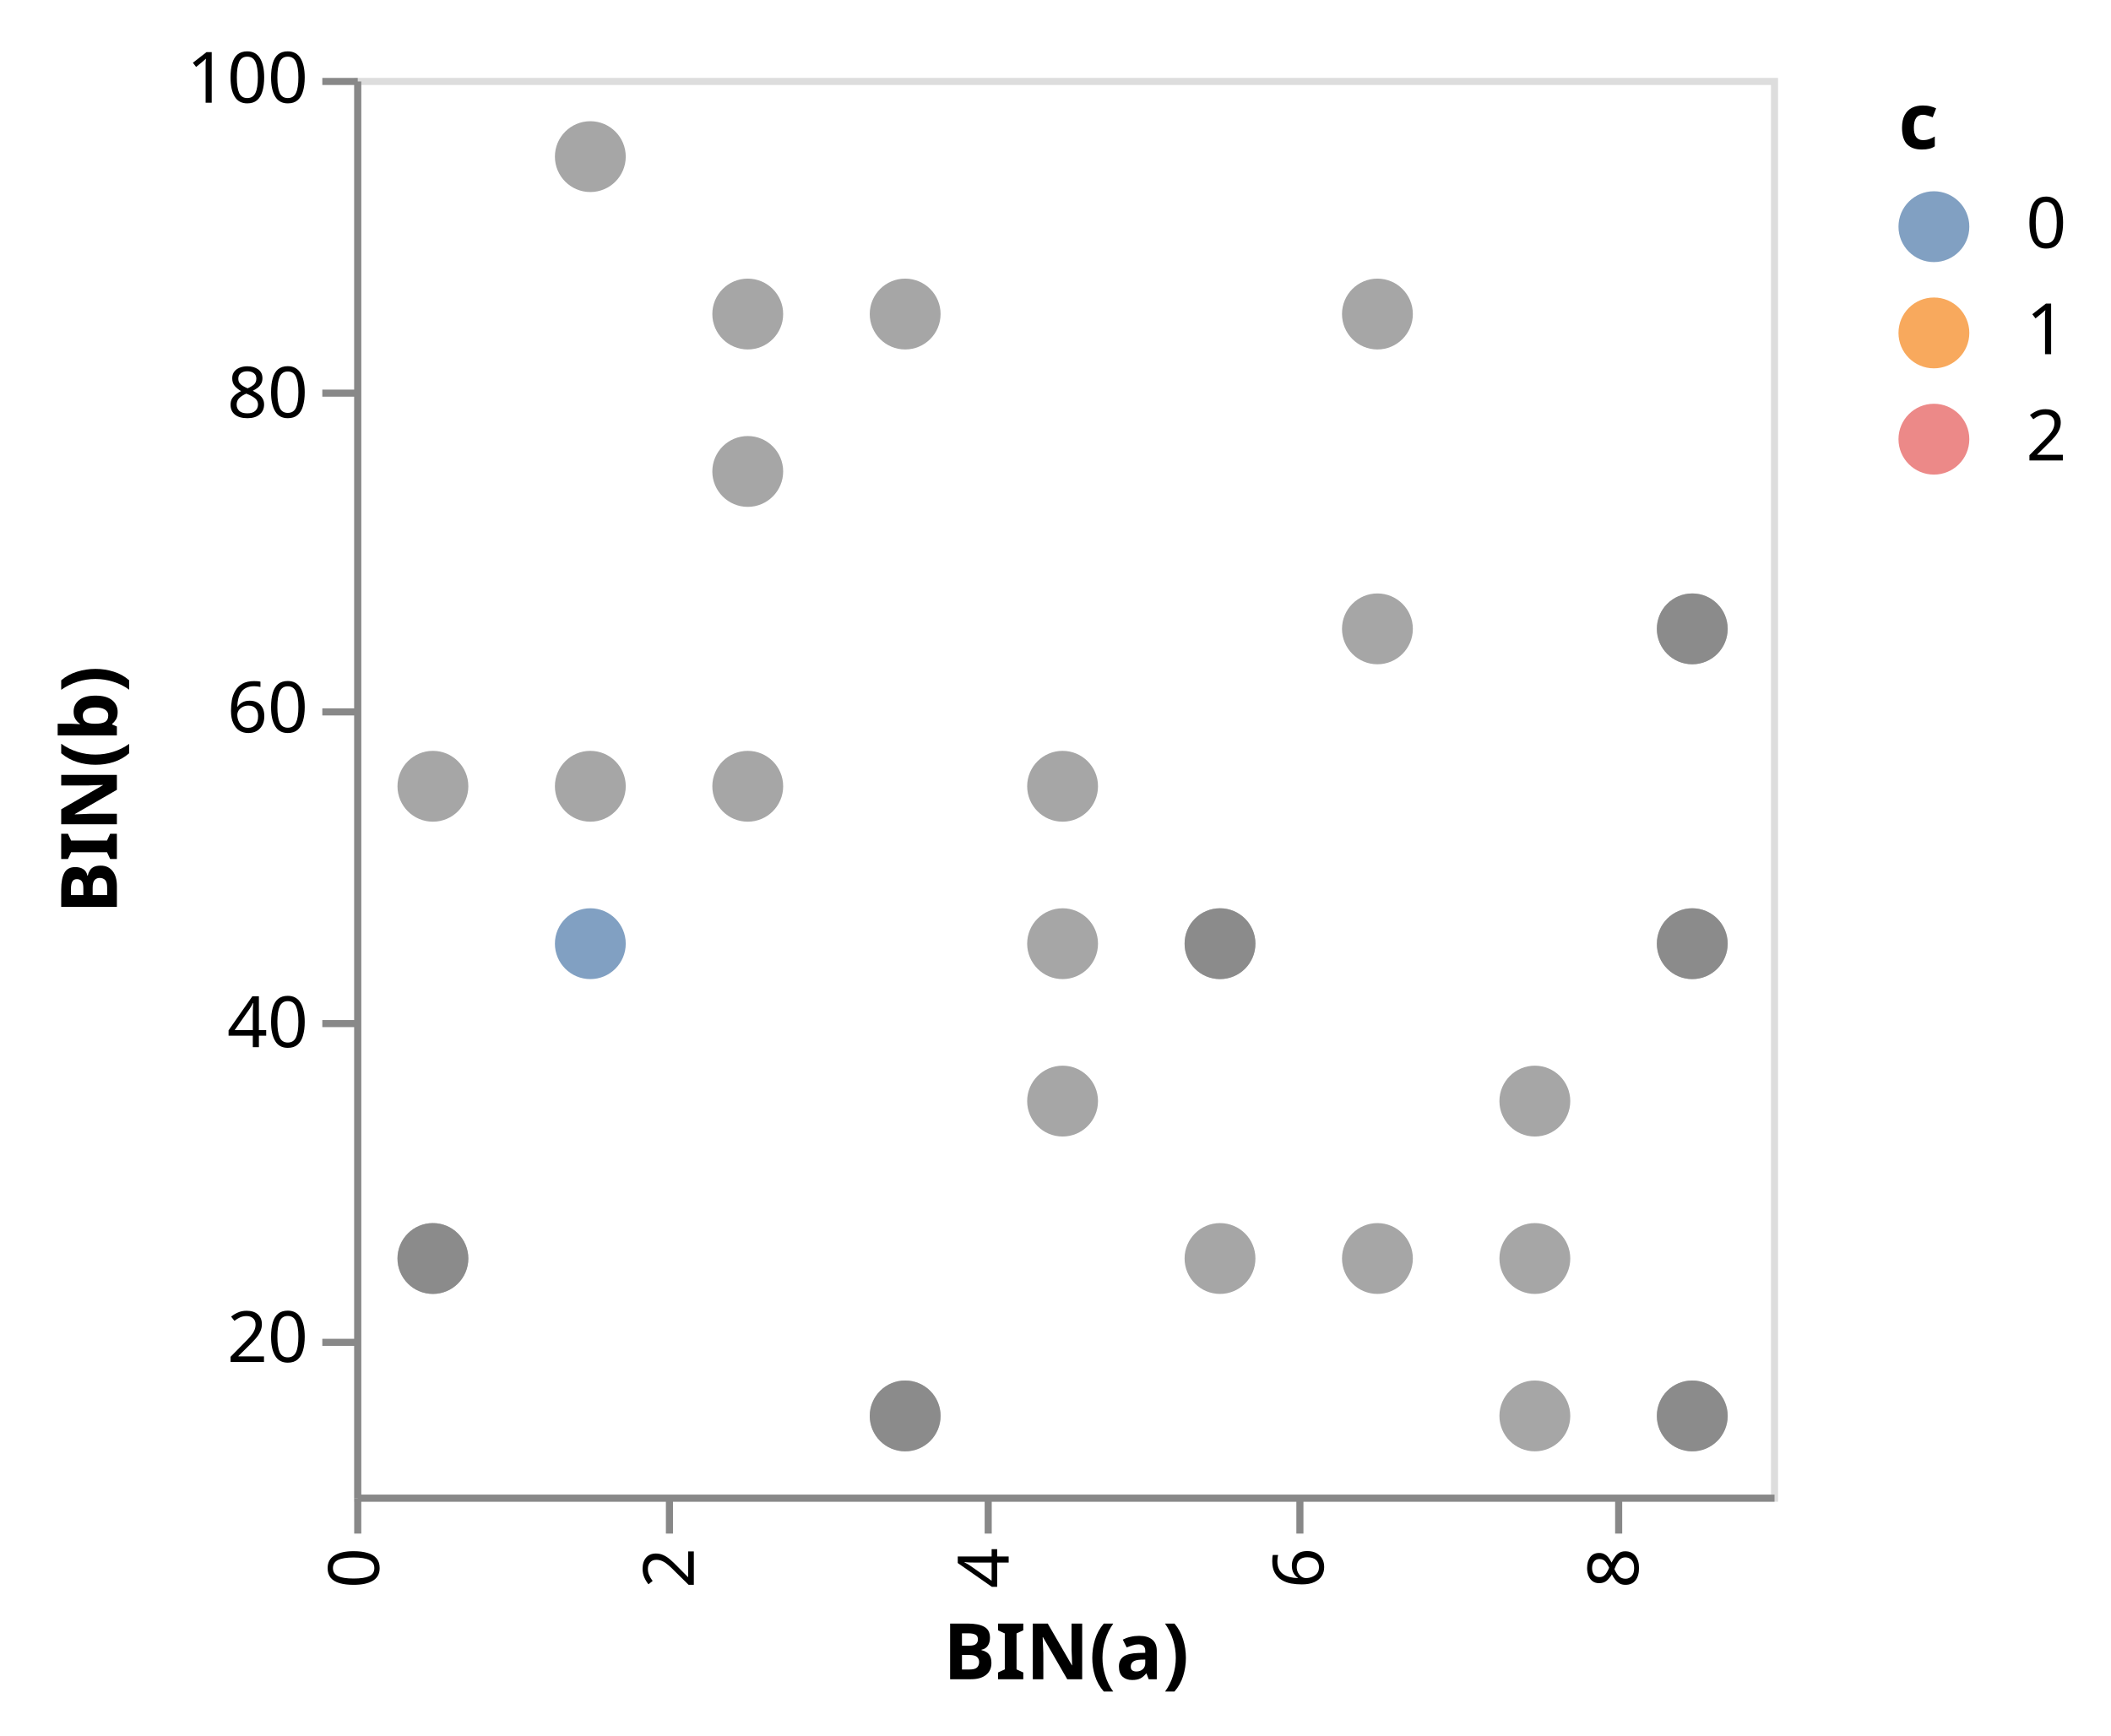
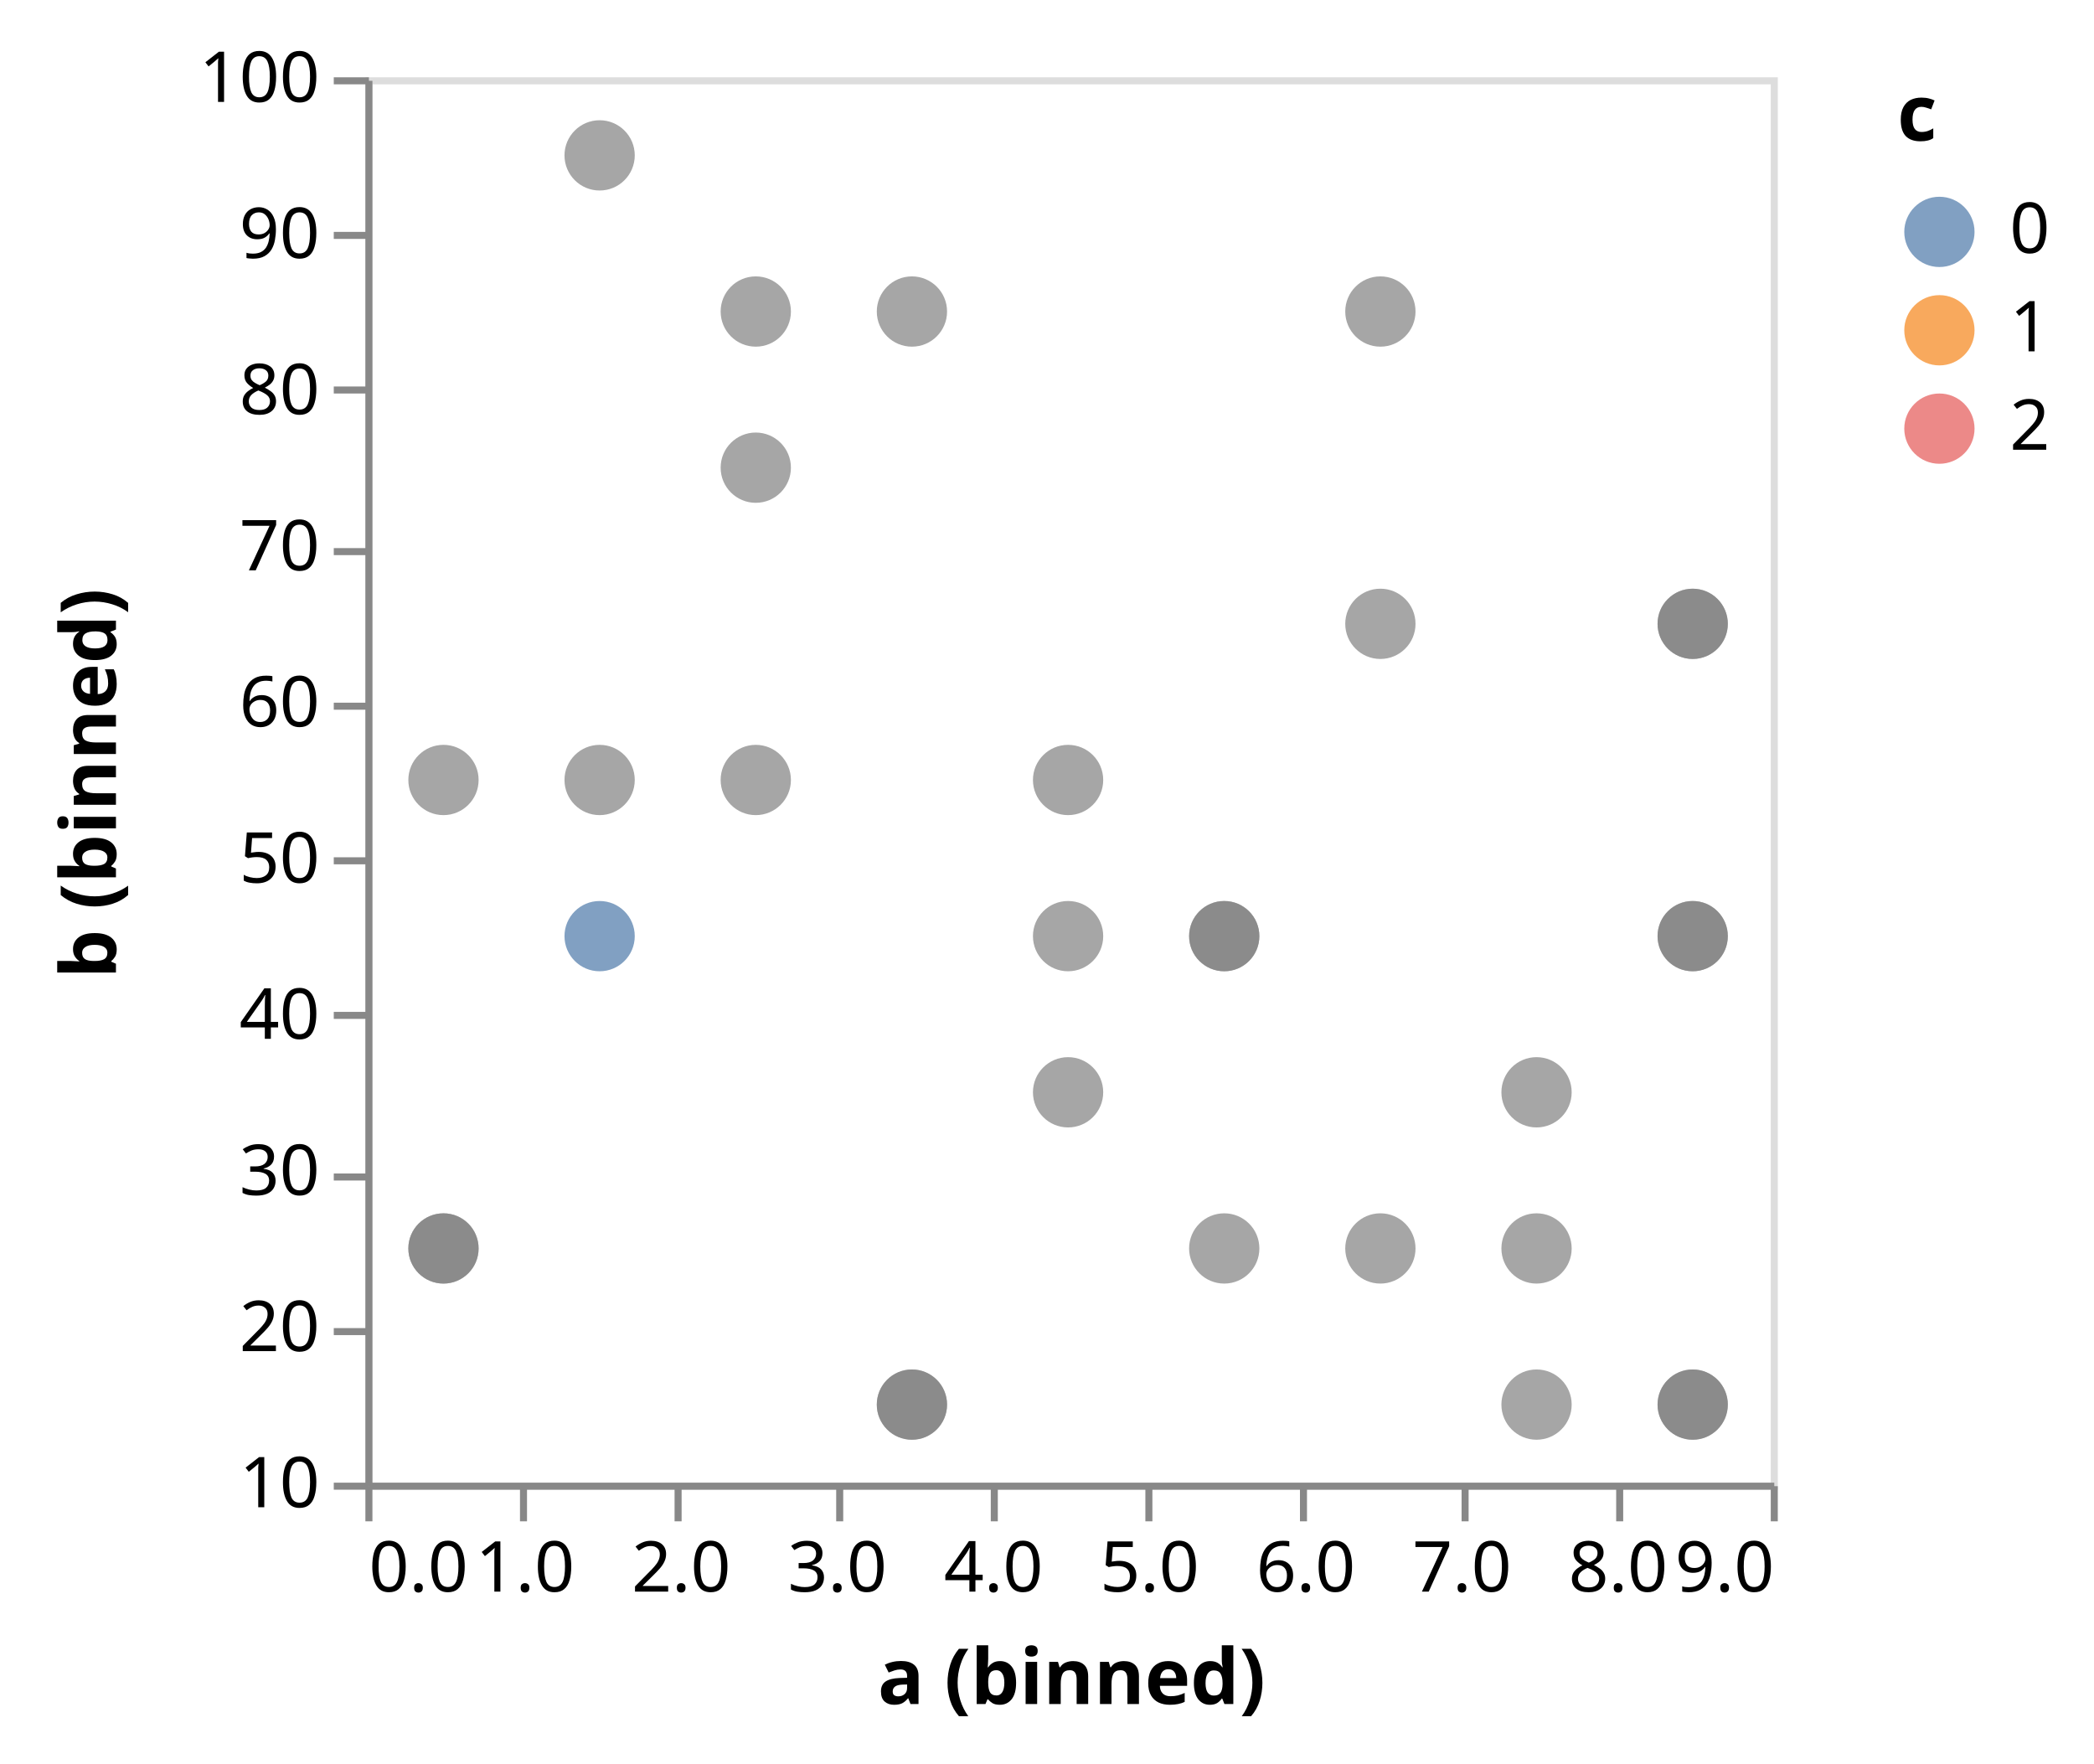
- <svg xmlns="http://www.w3.org/2000/svg" class="marks" width="298" height="245" viewBox="0 0 298 245" version="1.1">
-   <g transform="translate(50,11)">
+ <svg xmlns="http://www.w3.org/2000/svg" class="marks" width="298" height="251" viewBox="0 0 298 251" version="1.1">
+   <g transform="translate(52,11)">
    <g class="mark-group role-frame root">
      <g transform="translate(0,0)">
-         <path class="background" d="M0.5,0.5h200v200h-200Z" style="fill: transparent; stroke: #ddd;" />
+         <path class="background" d="M0.5,0.5h200v200h-200Z" style="fill: none; stroke: #ddd;" />
        <g>
          <g class="mark-symbol role-mark marks">
            <path transform="translate(11.11111,166.6667)" d="M5,0A5,5,0,1,1,-5,0A5,5,0,1,1,5,0" style="fill: grey; stroke-width: 2; opacity: 0.7;" />
            <path transform="translate(11.11111,100)" d="M5,0A5,5,0,1,1,-5,0A5,5,0,1,1,5,0" style="fill: grey; stroke-width: 2; opacity: 0.7;" />
            <path transform="translate(11.11111,166.6667)" d="M5,0A5,5,0,1,1,-5,0A5,5,0,1,1,5,0" style="fill: grey; stroke-width: 2; opacity: 0.7;" />
            <path transform="translate(33.33333,122.2222)" d="M5,0A5,5,0,1,1,-5,0A5,5,0,1,1,5,0" style="fill: #4c78a8; stroke-width: 2; opacity: 0.7;" />
            <path transform="translate(33.33333,11.11111)" d="M5,0A5,5,0,1,1,-5,0A5,5,0,1,1,5,0" style="fill: grey; stroke-width: 2; opacity: 0.7;" />
            <path transform="translate(33.33333,100)" d="M5,0A5,5,0,1,1,-5,0A5,5,0,1,1,5,0" style="fill: grey; stroke-width: 2; opacity: 0.7;" />
            <path transform="translate(55.55556,33.33333)" d="M5,0A5,5,0,1,1,-5,0A5,5,0,1,1,5,0" style="fill: grey; stroke-width: 2; opacity: 0.7;" />
            <path transform="translate(55.55556,100)" d="M5,0A5,5,0,1,1,-5,0A5,5,0,1,1,5,0" style="fill: grey; stroke-width: 2; opacity: 0.7;" />
            <path transform="translate(55.55556,55.55556)" d="M5,0A5,5,0,1,1,-5,0A5,5,0,1,1,5,0" style="fill: grey; stroke-width: 2; opacity: 0.7;" />
            <path transform="translate(77.77778,188.8889)" d="M5,0A5,5,0,1,1,-5,0A5,5,0,1,1,5,0" style="fill: grey; stroke-width: 2; opacity: 0.7;" />
            <path transform="translate(77.77778,33.33333)" d="M5,0A5,5,0,1,1,-5,0A5,5,0,1,1,5,0" style="fill: grey; stroke-width: 2; opacity: 0.7;" />
            <path transform="translate(77.77778,188.8889)" d="M5,0A5,5,0,1,1,-5,0A5,5,0,1,1,5,0" style="fill: grey; stroke-width: 2; opacity: 0.7;" />
            <path transform="translate(100,100)" d="M5,0A5,5,0,1,1,-5,0A5,5,0,1,1,5,0" style="fill: grey; stroke-width: 2; opacity: 0.7;" />
            <path transform="translate(100,122.2222)" d="M5,0A5,5,0,1,1,-5,0A5,5,0,1,1,5,0" style="fill: grey; stroke-width: 2; opacity: 0.7;" />
            <path transform="translate(100,144.4444)" d="M5,0A5,5,0,1,1,-5,0A5,5,0,1,1,5,0" style="fill: grey; stroke-width: 2; opacity: 0.7;" />
            <path transform="translate(122.2222,166.6667)" d="M5,0A5,5,0,1,1,-5,0A5,5,0,1,1,5,0" style="fill: grey; stroke-width: 2; opacity: 0.7;" />
            <path transform="translate(122.2222,122.2222)" d="M5,0A5,5,0,1,1,-5,0A5,5,0,1,1,5,0" style="fill: grey; stroke-width: 2; opacity: 0.7;" />
            <path transform="translate(122.2222,122.2222)" d="M5,0A5,5,0,1,1,-5,0A5,5,0,1,1,5,0" style="fill: grey; stroke-width: 2; opacity: 0.7;" />
            <path transform="translate(144.4444,33.33333)" d="M5,0A5,5,0,1,1,-5,0A5,5,0,1,1,5,0" style="fill: grey; stroke-width: 2; opacity: 0.7;" />
            <path transform="translate(144.4444,77.77778)" d="M5,0A5,5,0,1,1,-5,0A5,5,0,1,1,5,0" style="fill: grey; stroke-width: 2; opacity: 0.7;" />
            <path transform="translate(144.4444,166.6667)" d="M5,0A5,5,0,1,1,-5,0A5,5,0,1,1,5,0" style="fill: grey; stroke-width: 2; opacity: 0.7;" />
            <path transform="translate(166.6667,188.8889)" d="M5,0A5,5,0,1,1,-5,0A5,5,0,1,1,5,0" style="fill: grey; stroke-width: 2; opacity: 0.7;" />
            <path transform="translate(166.6667,166.6667)" d="M5,0A5,5,0,1,1,-5,0A5,5,0,1,1,5,0" style="fill: grey; stroke-width: 2; opacity: 0.7;" />
            <path transform="translate(166.6667,144.4444)" d="M5,0A5,5,0,1,1,-5,0A5,5,0,1,1,5,0" style="fill: grey; stroke-width: 2; opacity: 0.7;" />
            <path transform="translate(188.8889,77.77778)" d="M5,0A5,5,0,1,1,-5,0A5,5,0,1,1,5,0" style="fill: grey; stroke-width: 2; opacity: 0.7;" />
            <path transform="translate(188.8889,188.8889)" d="M5,0A5,5,0,1,1,-5,0A5,5,0,1,1,5,0" style="fill: grey; stroke-width: 2; opacity: 0.7;" />
            <path transform="translate(188.8889,77.77778)" d="M5,0A5,5,0,1,1,-5,0A5,5,0,1,1,5,0" style="fill: grey; stroke-width: 2; opacity: 0.7;" />
            <path transform="translate(188.8889,122.2222)" d="M5,0A5,5,0,1,1,-5,0A5,5,0,1,1,5,0" style="fill: grey; stroke-width: 2; opacity: 0.7;" />
            <path transform="translate(188.8889,188.8889)" d="M5,0A5,5,0,1,1,-5,0A5,5,0,1,1,5,0" style="fill: grey; stroke-width: 2; opacity: 0.7;" />
            <path transform="translate(188.8889,122.2222)" d="M5,0A5,5,0,1,1,-5,0A5,5,0,1,1,5,0" style="fill: grey; stroke-width: 2; opacity: 0.7;" />
          </g>
          <g class="mark-group role-legend">
            <g transform="translate(218,0)">
-               <path class="background" d="M0,0h25v56h-25Z" style="pointer-events: none; fill: none;" />
+               <path class="background" d="M0,0h23v56h-23Z" style="pointer-events: none; fill: none;" />
              <g>
                <g class="mark-group role-legend-entry">
                  <g transform="translate(0,16)">
                    <path class="background" d="M0,0h0v0h0Z" style="pointer-events: none; fill: none;" />
                    <g>
-                       <g class="mark-symbol role-legend-symbol" style="pointer-events: none;">
-                         <path transform="translate(5,5)" d="M5,0A5,5,0,1,1,-5,0A5,5,0,1,1,5,0" style="fill: #4c78a8; stroke-width: 1.5; opacity: 0.7;" />
-                         <path transform="translate(5,20)" d="M5,0A5,5,0,1,1,-5,0A5,5,0,1,1,5,0" style="fill: #f58518; stroke-width: 1.5; opacity: 0.7;" />
-                         <path transform="translate(5,35)" d="M5,0A5,5,0,1,1,-5,0A5,5,0,1,1,5,0" style="fill: #e45756; stroke-width: 1.5; opacity: 0.7;" />
-                       </g>
-                       <g class="mark-text role-legend-label" style="pointer-events: none;">
-                         <text text-anchor="start" transform="translate(18,8)" style="font: 10px sans-serif; fill: #000; opacity: 1;">0</text>
-                         <text text-anchor="start" transform="translate(18,23)" style="font: 10px sans-serif; fill: #000; opacity: 1;">1</text>
-                         <text text-anchor="start" transform="translate(18,38)" style="font: 10px sans-serif; fill: #000; opacity: 1;">2</text>
+                       <g class="mark-group role-scope">
+                         <g transform="translate(0,0)">
+                           <path class="background" d="M0,0h22.562v12h-22.562Z" style="pointer-events: none; fill: none; opacity: 1;" />
+                           <g>
+                             <g class="mark-symbol role-legend-symbol" style="pointer-events: none;">
+                               <path transform="translate(6,6)" d="M5,0A5,5,0,1,1,-5,0A5,5,0,1,1,5,0" style="fill: #4c78a8; stroke-width: 1.5; opacity: 0.7;" />
+                             </g>
+                             <g class="mark-text role-legend-label" style="pointer-events: none;">
+                               <text text-anchor="start" transform="translate(16,9)" style="font-family: sans-serif; font-size: 10px; fill: #000; opacity: 1;">0</text>
+                             </g>
+                           </g>
+                         </g>
+                         <g transform="translate(0,14)">
+                           <path class="background" d="M0,0h22.562v12h-22.562Z" style="pointer-events: none; fill: none; opacity: 1;" />
+                           <g>
+                             <g class="mark-symbol role-legend-symbol" style="pointer-events: none;">
+                               <path transform="translate(6,6)" d="M5,0A5,5,0,1,1,-5,0A5,5,0,1,1,5,0" style="fill: #f58518; stroke-width: 1.5; opacity: 0.7;" />
+                             </g>
+                             <g class="mark-text role-legend-label" style="pointer-events: none;">
+                               <text text-anchor="start" transform="translate(16,9)" style="font-family: sans-serif; font-size: 10px; fill: #000; opacity: 1;">1</text>
+                             </g>
+                           </g>
+                         </g>
+                         <g transform="translate(0,28)">
+                           <path class="background" d="M0,0h22.562v12h-22.562Z" style="pointer-events: none; fill: none; opacity: 1;" />
+                           <g>
+                             <g class="mark-symbol role-legend-symbol" style="pointer-events: none;">
+                               <path transform="translate(6,6)" d="M5,0A5,5,0,1,1,-5,0A5,5,0,1,1,5,0" style="fill: #e45756; stroke-width: 1.5; opacity: 0.7;" />
+                             </g>
+                             <g class="mark-text role-legend-label" style="pointer-events: none;">
+                               <text text-anchor="start" transform="translate(16,9)" style="font-family: sans-serif; font-size: 10px; fill: #000; opacity: 1;">2</text>
+                             </g>
+                           </g>
+                         </g>
                      </g>
                    </g>
                  </g>
                </g>
                <g class="mark-text role-legend-title" style="pointer-events: none;">
-                   <text text-anchor="start" transform="translate(0,10)" style="font: bold 11px sans-serif; fill: #000; opacity: 1;">c</text>
+                   <text text-anchor="start" transform="translate(0,9)" style="font-family: sans-serif; font-size: 11px; font-weight: bold; fill: #000; opacity: 1;">c</text>
                </g>
              </g>
            </g>
          </g>
          <g class="mark-group role-axis">
            <g transform="translate(0.5,200.5)">
              <path class="background" d="M0,0h0v0h0Z" style="pointer-events: none; fill: none;" />
              <g>
                <g class="mark-rule role-axis-tick" style="pointer-events: none;">
                  <line transform="translate(0,0)" x2="0" y2="5" style="fill: none; stroke: #888; stroke-width: 1; opacity: 1;" />
+                   <line transform="translate(22,0)" x2="0" y2="5" style="fill: none; stroke: #888; stroke-width: 1; opacity: 1;" />
                  <line transform="translate(44,0)" x2="0" y2="5" style="fill: none; stroke: #888; stroke-width: 1; opacity: 1;" />
+                   <line transform="translate(67,0)" x2="0" y2="5" style="fill: none; stroke: #888; stroke-width: 1; opacity: 1;" />
                  <line transform="translate(89,0)" x2="0" y2="5" style="fill: none; stroke: #888; stroke-width: 1; opacity: 1;" />
+                   <line transform="translate(111,0)" x2="0" y2="5" style="fill: none; stroke: #888; stroke-width: 1; opacity: 1;" />
                  <line transform="translate(133,0)" x2="0" y2="5" style="fill: none; stroke: #888; stroke-width: 1; opacity: 1;" />
+                   <line transform="translate(156,0)" x2="0" y2="5" style="fill: none; stroke: #888; stroke-width: 1; opacity: 1;" />
                  <line transform="translate(178,0)" x2="0" y2="5" style="fill: none; stroke: #888; stroke-width: 1; opacity: 1;" />
+                   <line transform="translate(200,0)" x2="0" y2="5" style="fill: none; stroke: #888; stroke-width: 1; opacity: 1;" />
                </g>
                <g class="mark-text role-axis-label" style="pointer-events: none;">
-                   <text text-anchor="end" transform="translate(0,7) rotate(270) translate(0,3)" style="font: 10px sans-serif; fill: #000; opacity: 1;">0</text>
-                   <text text-anchor="end" transform="translate(44.44444,7) rotate(270) translate(0,3)" style="font: 10px sans-serif; fill: #000; opacity: 1;">2</text>
-                   <text text-anchor="end" transform="translate(88.88889,7) rotate(270) translate(0,3)" style="font: 10px sans-serif; fill: #000; opacity: 1;">4</text>
-                   <text text-anchor="end" transform="translate(133.3333,7) rotate(270) translate(0,3)" style="font: 10px sans-serif; fill: #000; opacity: 1;">6</text>
-                   <text text-anchor="end" transform="translate(177.7778,7) rotate(270) translate(0,3)" style="font: 10px sans-serif; fill: #000; opacity: 1;">8</text>
+                   <text text-anchor="start" transform="translate(0,15)" style="font-family: sans-serif; font-size: 10px; fill: #000; opacity: 1;">0.0</text>
+                   <text text-anchor="middle" transform="translate(22.22222,15)" style="font-family: sans-serif; font-size: 10px; fill: #000; opacity: 1;">1.0</text>
+                   <text text-anchor="middle" transform="translate(44.44444,15)" style="font-family: sans-serif; font-size: 10px; fill: #000; opacity: 1;">2.0</text>
+                   <text text-anchor="middle" transform="translate(66.66667,15)" style="font-family: sans-serif; font-size: 10px; fill: #000; opacity: 1;">3.0</text>
+                   <text text-anchor="middle" transform="translate(88.88889,15)" style="font-family: sans-serif; font-size: 10px; fill: #000; opacity: 1;">4.0</text>
+                   <text text-anchor="middle" transform="translate(111.1111,15)" style="font-family: sans-serif; font-size: 10px; fill: #000; opacity: 1;">5.0</text>
+                   <text text-anchor="middle" transform="translate(133.3333,15)" style="font-family: sans-serif; font-size: 10px; fill: #000; opacity: 1;">6.0</text>
+                   <text text-anchor="middle" transform="translate(155.5556,15)" style="font-family: sans-serif; font-size: 10px; fill: #000; opacity: 1;">7.0</text>
+                   <text text-anchor="middle" transform="translate(177.7778,15)" style="font-family: sans-serif; font-size: 10px; fill: #000; opacity: 1;">8.0</text>
+                   <text text-anchor="end" transform="translate(200,15)" style="font-family: sans-serif; font-size: 10px; fill: #000; opacity: 1;">9.0</text>
                </g>
                <g class="mark-rule role-axis-domain" style="pointer-events: none;">
                  <line transform="translate(0,0)" x2="200" y2="0" style="fill: none; stroke: #888; stroke-width: 1; opacity: 1;" />
                </g>
                <g class="mark-text role-axis-title" style="pointer-events: none;">
-                   <text text-anchor="middle" transform="translate(100,25.56152)" style="font: bold 11px sans-serif; fill: #000; opacity: 1;">BIN(a)</text>
+                   <text text-anchor="middle" transform="translate(100,31)" style="font-family: sans-serif; font-size: 11px; font-weight: bold; fill: #000; opacity: 1;">a (binned)</text>
                </g>
              </g>
            </g>
          </g>
          <g class="mark-group role-axis">
            <g transform="translate(0.5,0.5)">
              <path class="background" d="M0,0h0v0h0Z" style="pointer-events: none; fill: none;" />
              <g>
                <g class="mark-rule role-axis-tick" style="pointer-events: none;">
+                   <line transform="translate(0,200)" x2="-5" y2="0" style="fill: none; stroke: #888; stroke-width: 1; opacity: 1;" />
                  <line transform="translate(0,178)" x2="-5" y2="0" style="fill: none; stroke: #888; stroke-width: 1; opacity: 1;" />
+                   <line transform="translate(0,156)" x2="-5" y2="0" style="fill: none; stroke: #888; stroke-width: 1; opacity: 1;" />
                  <line transform="translate(0,133)" x2="-5" y2="0" style="fill: none; stroke: #888; stroke-width: 1; opacity: 1;" />
+                   <line transform="translate(0,111)" x2="-5" y2="0" style="fill: none; stroke: #888; stroke-width: 1; opacity: 1;" />
                  <line transform="translate(0,89)" x2="-5" y2="0" style="fill: none; stroke: #888; stroke-width: 1; opacity: 1;" />
+                   <line transform="translate(0,67)" x2="-5" y2="0" style="fill: none; stroke: #888; stroke-width: 1; opacity: 1;" />
                  <line transform="translate(0,44)" x2="-5" y2="0" style="fill: none; stroke: #888; stroke-width: 1; opacity: 1;" />
+                   <line transform="translate(0,22)" x2="-5" y2="0" style="fill: none; stroke: #888; stroke-width: 1; opacity: 1;" />
                  <line transform="translate(0,0)" x2="-5" y2="0" style="fill: none; stroke: #888; stroke-width: 1; opacity: 1;" />
                </g>
                <g class="mark-text role-axis-label" style="pointer-events: none;">
-                   <text text-anchor="end" transform="translate(-7,180.7778)" style="font: 10px sans-serif; fill: #000; opacity: 1;">20</text>
-                   <text text-anchor="end" transform="translate(-7,136.3333)" style="font: 10px sans-serif; fill: #000; opacity: 1;">40</text>
-                   <text text-anchor="end" transform="translate(-7,91.88889)" style="font: 10px sans-serif; fill: #000; opacity: 1;">60</text>
-                   <text text-anchor="end" transform="translate(-7,47.44444)" style="font: 10px sans-serif; fill: #000; opacity: 1;">80</text>
-                   <text text-anchor="end" transform="translate(-7,3)" style="font: 10px sans-serif; fill: #000; opacity: 1;">100</text>
+                   <text text-anchor="end" transform="translate(-7,203)" style="font-family: sans-serif; font-size: 10px; fill: #000; opacity: 1;">10</text>
+                   <text text-anchor="end" transform="translate(-7,180.7778)" style="font-family: sans-serif; font-size: 10px; fill: #000; opacity: 1;">20</text>
+                   <text text-anchor="end" transform="translate(-7,158.5556)" style="font-family: sans-serif; font-size: 10px; fill: #000; opacity: 1;">30</text>
+                   <text text-anchor="end" transform="translate(-7,136.3333)" style="font-family: sans-serif; font-size: 10px; fill: #000; opacity: 1;">40</text>
+                   <text text-anchor="end" transform="translate(-7,114.1111)" style="font-family: sans-serif; font-size: 10px; fill: #000; opacity: 1;">50</text>
+                   <text text-anchor="end" transform="translate(-7,91.88889)" style="font-family: sans-serif; font-size: 10px; fill: #000; opacity: 1;">60</text>
+                   <text text-anchor="end" transform="translate(-7,69.66667)" style="font-family: sans-serif; font-size: 10px; fill: #000; opacity: 1;">70</text>
+                   <text text-anchor="end" transform="translate(-7,47.44444)" style="font-family: sans-serif; font-size: 10px; fill: #000; opacity: 1;">80</text>
+                   <text text-anchor="end" transform="translate(-7,25.22222)" style="font-family: sans-serif; font-size: 10px; fill: #000; opacity: 1;">90</text>
+                   <text text-anchor="end" transform="translate(-7,3)" style="font-family: sans-serif; font-size: 10px; fill: #000; opacity: 1;">100</text>
                </g>
                <g class="mark-rule role-axis-domain" style="pointer-events: none;">
                  <line transform="translate(0,200)" x2="0" y2="-200" style="fill: none; stroke: #888; stroke-width: 1; opacity: 1;" />
                </g>
                <g class="mark-text role-axis-title" style="pointer-events: none;">
-                   <text text-anchor="middle" transform="translate(-32,100) rotate(-90) translate(0,-2)" style="font: bold 11px sans-serif; fill: #000; opacity: 1;">BIN(b)</text>
+                   <text text-anchor="middle" transform="translate(-34,100) rotate(-90) translate(0,-2)" style="font-family: sans-serif; font-size: 11px; font-weight: bold; fill: #000; opacity: 1;">b (binned)</text>
                </g>
              </g>
            </g>
          </g>
        </g>
      </g>
    </g>
  </g>
</svg>
